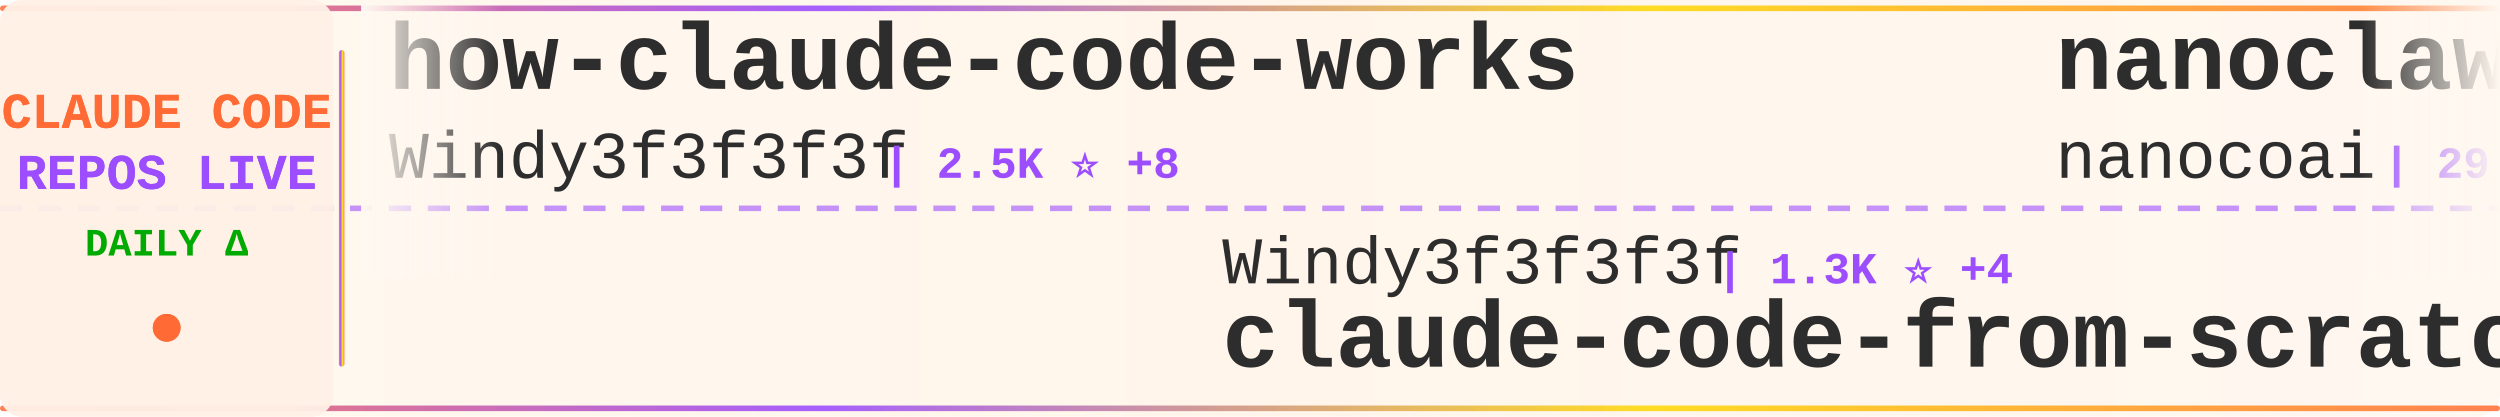
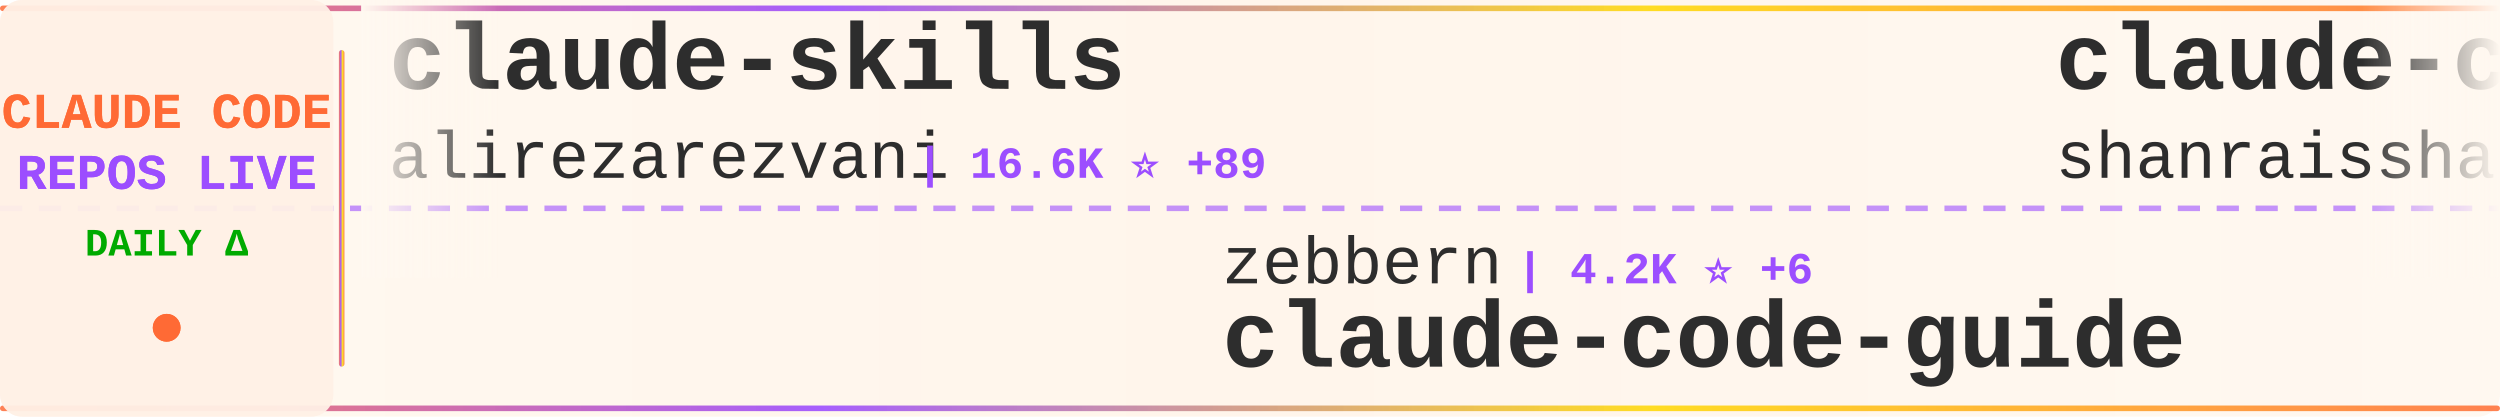
<svg xmlns="http://www.w3.org/2000/svg" width="900" height="150">
  <defs>
    <linearGradient id="tickerBg" x1="0%" y1="0%" x2="100%" y2="0%">
      <stop offset="0%" style="stop-color:#fff8f0;stop-opacity:0.98" />
      <stop offset="50%" style="stop-color:#fff5eb;stop-opacity:1" />
      <stop offset="100%" style="stop-color:#fff8f0;stop-opacity:0.98" />
    </linearGradient>
    <linearGradient id="borderGrad" x1="0%" y1="0%" x2="100%" y2="0%">
      <stop offset="0%" style="stop-color:#FF6B35;stop-opacity:0.85">
        <animate attributeName="stop-opacity" values="0.85;1;0.85" dur="2s" repeatCount="indefinite" />
      </stop>
      <stop offset="33%" style="stop-color:#9C4EFF;stop-opacity:0.9">
        <animate attributeName="stop-opacity" values="0.9;1;0.9" dur="2.2s" repeatCount="indefinite" />
      </stop>
      <stop offset="66%" style="stop-color:#FFD700;stop-opacity:0.85">
        <animate attributeName="stop-opacity" values="0.85;1;0.85" dur="1.8s" repeatCount="indefinite" />
      </stop>
      <stop offset="100%" style="stop-color:#FF6B35;stop-opacity:0.85">
        <animate attributeName="stop-opacity" values="0.85;1;0.85" dur="2s" repeatCount="indefinite" />
      </stop>
    </linearGradient>
    <filter id="textGlow">
      <feGaussianBlur stdDeviation="0.15" result="coloredBlur" />
      <feMerge>
        <feMergeNode in="coloredBlur" />
        <feMergeNode in="SourceGraphic" />
      </feMerge>
    </filter>
    <filter id="metricGlow">
      <feGaussianBlur stdDeviation="0.2" result="coloredBlur" />
      <feMerge>
        <feMergeNode in="coloredBlur" />
        <feMergeNode in="SourceGraphic" />
      </feMerge>
    </filter>
    <linearGradient id="leftFade" x1="0%" y1="0%" x2="100%" y2="0%">
      <stop offset="0%" style="stop-color:#fff8f0;stop-opacity:1" />
      <stop offset="100%" style="stop-color:#fff8f0;stop-opacity:0" />
    </linearGradient>
    <linearGradient id="rightFade" x1="0%" y1="0%" x2="100%" y2="0%">
      <stop offset="0%" style="stop-color:#fff8f0;stop-opacity:0" />
      <stop offset="100%" style="stop-color:#fff8f0;stop-opacity:1" />
    </linearGradient>
  </defs>
  <rect width="900" height="150" fill="url(#tickerBg)" rx="8" />
  <rect x="0" y="2" width="900" height="2" fill="url(#borderGrad)" rx="1" />
  <rect x="0" y="146" width="900" height="2" fill="url(#borderGrad)" rx="1" />
  <line x1="0" y1="75" x2="900" y2="75" stroke="#9C4EFF" stroke-width="2" stroke-dasharray="8 6" opacity="0.6" />
  <rect x="0" y="0" width="120" height="150" fill="#fff0e6" opacity="0.95" rx="8" />
  <text x="60" y="46" font-family="'Courier New', monospace" font-size="18" font-weight="bold" fill="#FF6B35" text-anchor="middle" filter="url(#textGlow)">
    CLAUDE CODE
  </text>
  <text x="60" y="68" font-family="'Courier New', monospace" font-size="18" font-weight="bold" fill="#9C4EFF" text-anchor="middle" filter="url(#textGlow)">
    REPOS LIVE
  </text>
  <text x="60" y="92" font-family="'Courier New', monospace" font-size="14" font-weight="bold" fill="#00aa00" text-anchor="middle">
    DAILY Δ
  </text>
  <circle cx="60" cy="118" r="5" fill="#FF6B35" filter="url(#metricGlow)">
    <animate attributeName="r" values="4;6;4" dur="1.5s" repeatCount="indefinite" />
    <animate attributeName="opacity" values="0.6;1;0.6" dur="1.5s" repeatCount="indefinite" />
  </circle>
  <rect x="122" y="18" width="2" height="114" fill="url(#borderGrad)" rx="1" />
  <clipPath id="tickerClip">
    <rect x="130" y="0" width="770" height="150" />
  </clipPath>
  <g clip-path="url(#tickerClip)">
    <g id="tickerItems">
      <animateTransform attributeName="transform" attributeType="XML" type="translate" from="0 0" to="-3000 0" dur="54s" repeatCount="indefinite" />
      <g transform="translate(0, 0)">
-         <text x="140" y="32" font-family="'Courier New', monospace" font-size="34" font-weight="bold" fill="#2d2d2d">how-claude-code-works</text>
-         <text x="140" y="64" font-family="'Courier New', monospace" font-size="24" font-weight="normal" fill="#2d2d2d" opacity="1.0">Windy3f3f3f3f</text>
-         <text x="318" y="64" font-family="'Courier New', monospace" font-size="16" font-weight="bold" fill="#9C4EFF"> | 2.5K ⭐ +8</text>
+         <text x="140" y="32" font-family="'Courier New', monospace" font-size="34" font-weight="bold" fill="#2d2d2d">claude-skills</text>
+         <text x="140" y="64" font-family="'Courier New', monospace" font-size="24" font-weight="normal" fill="#2d2d2d" opacity="1.0">alirezarezvani</text>
+         <text x="330" y="64" font-family="'Courier New', monospace" font-size="16" font-weight="bold" fill="#9C4EFF"> | 16.6K ⭐ +89</text>
      </g>
      <g transform="translate(300, 0)">
-         <text x="140" y="102" font-family="'Courier New', monospace" font-size="24" font-weight="normal" fill="#2d2d2d" opacity="1.0">Windy3f3f3f3f</text>
-         <text x="318" y="102" font-family="'Courier New', monospace" font-size="16" font-weight="bold" fill="#9C4EFF"> | 1.3K ⭐ +4</text>
-         <text x="140" y="132" font-family="'Courier New', monospace" font-size="34" font-weight="bold" fill="#2d2d2d">claude-code-from-scratch</text>
+         <text x="140" y="102" font-family="'Courier New', monospace" font-size="24" font-weight="normal" fill="#2d2d2d" opacity="1.0">zebbern</text>
+         <text x="246" y="102" font-family="'Courier New', monospace" font-size="16" font-weight="bold" fill="#9C4EFF"> | 4.2K ⭐ +6</text>
+         <text x="140" y="132" font-family="'Courier New', monospace" font-size="34" font-weight="bold" fill="#2d2d2d">claude-code-guide</text>
      </g>
      <g transform="translate(600, 0)">
-         <text x="140" y="32" font-family="'Courier New', monospace" font-size="34" font-weight="bold" fill="#2d2d2d">nanoclaw</text>
-         <text x="140" y="64" font-family="'Courier New', monospace" font-size="24" font-weight="normal" fill="#2d2d2d" opacity="1.0">nanocoai</text>
-         <text x="258" y="64" font-family="'Courier New', monospace" font-size="16" font-weight="bold" fill="#9C4EFF"> | 29.5K ⭐ +29</text>
+         <text x="140" y="32" font-family="'Courier New', monospace" font-size="34" font-weight="bold" fill="#2d2d2d">claude-code-best-practic...</text>
+         <text x="140" y="64" font-family="'Courier New', monospace" font-size="24" font-weight="normal" fill="#2d2d2d" opacity="1.0">shanraisshan</text>
+         <text x="306" y="64" font-family="'Courier New', monospace" font-size="16" font-weight="bold" fill="#9C4EFF"> | 55.5K ⭐ +111</text>
      </g>
      <g transform="translate(900, 0)">
        <text x="140" y="102" font-family="'Courier New', monospace" font-size="24" font-weight="normal" fill="#2d2d2d" opacity="1.0">anthropics</text>
-         <text x="282" y="102" font-family="'Courier New', monospace" font-size="16" font-weight="bold" fill="#9C4EFF"> | 127.9K ⭐ +547</text>
+         <text x="282" y="102" font-family="'Courier New', monospace" font-size="16" font-weight="bold" fill="#9C4EFF"> | 850 ⭐</text>
+         <text x="140" y="132" font-family="'Courier New', monospace" font-size="34" font-weight="bold" fill="#2d2d2d">claude-code-base-action</text>
+       </g>
+       <g transform="translate(1200, 0)">
+         <text x="140" y="32" font-family="'Courier New', monospace" font-size="34" font-weight="bold" fill="#2d2d2d">Claude-code</text>
+         <text x="140" y="64" font-family="'Courier New', monospace" font-size="24" font-weight="normal" fill="#2d2d2d" opacity="1.0">fazxes</text>
+         <text x="234" y="64" font-family="'Courier New', monospace" font-size="16" font-weight="bold" fill="#9C4EFF"> | 218 ⭐</text>
+       </g>
+       <g transform="translate(1500, 0)">
+         <text x="140" y="102" font-family="'Courier New', monospace" font-size="24" font-weight="normal" fill="#2d2d2d" opacity="1.0">isboyjc</text>
+         <text x="246" y="102" font-family="'Courier New', monospace" font-size="16" font-weight="bold" fill="#9C4EFF"> | 157 ⭐</text>
        <text x="140" y="132" font-family="'Courier New', monospace" font-size="34" font-weight="bold" fill="#2d2d2d">claude-code</text>
      </g>
-       <g transform="translate(1200, 0)">
-         <text x="140" y="32" font-family="'Courier New', monospace" font-size="34" font-weight="bold" fill="#2d2d2d">claude-code-tips</text>
-         <text x="140" y="64" font-family="'Courier New', monospace" font-size="24" font-weight="normal" fill="#2d2d2d" opacity="1.0">ykdojo</text>
-         <text x="234" y="64" font-family="'Courier New', monospace" font-size="16" font-weight="bold" fill="#9C4EFF"> | 8.5K ⭐ +16</text>
-       </g>
-       <g transform="translate(1500, 0)">
-         <text x="140" y="102" font-family="'Courier New', monospace" font-size="24" font-weight="normal" fill="#2d2d2d" opacity="1.0">anthropics</text>
-         <text x="282" y="102" font-family="'Courier New', monospace" font-size="16" font-weight="bold" fill="#9C4EFF"> | 143.6K ⭐ +650</text>
-         <text x="140" y="132" font-family="'Courier New', monospace" font-size="34" font-weight="bold" fill="#2d2d2d">skills</text>
-       </g>
      <g transform="translate(1800, 0)">
-         <text x="140" y="32" font-family="'Courier New', monospace" font-size="34" font-weight="bold" fill="#2d2d2d">claude-code-sourcemap</text>
-         <text x="140" y="64" font-family="'Courier New', monospace" font-size="24" font-weight="normal" fill="#2d2d2d" opacity="1.0">Hyper66666</text>
-         <text x="282" y="64" font-family="'Courier New', monospace" font-size="16" font-weight="bold" fill="#9C4EFF"> | 215 ⭐</text>
+         <text x="140" y="32" font-family="'Courier New', monospace" font-size="34" font-weight="bold" fill="#2d2d2d">claude-code</text>
+         <text x="140" y="64" font-family="'Courier New', monospace" font-size="24" font-weight="normal" fill="#2d2d2d" opacity="1.0">tanbiralam</text>
+         <text x="282" y="64" font-family="'Courier New', monospace" font-size="16" font-weight="bold" fill="#9C4EFF"> | 1.8K ⭐ +6</text>
      </g>
      <g transform="translate(2100, 0)">
-         <text x="140" y="102" font-family="'Courier New', monospace" font-size="24" font-weight="normal" fill="#2d2d2d" opacity="1.0">edmund-io</text>
-         <text x="270" y="102" font-family="'Courier New', monospace" font-size="16" font-weight="bold" fill="#9C4EFF"> | 1.4K ⭐ +2</text>
-         <text x="140" y="132" font-family="'Courier New', monospace" font-size="34" font-weight="bold" fill="#2d2d2d">edmunds-claude-code</text>
+         <text x="140" y="102" font-family="'Courier New', monospace" font-size="24" font-weight="normal" fill="#2d2d2d" opacity="1.0">disler</text>
+         <text x="234" y="102" font-family="'Courier New', monospace" font-size="16" font-weight="bold" fill="#9C4EFF"> | 1.3K ⭐ +13</text>
+         <text x="140" y="132" font-family="'Courier New', monospace" font-size="34" font-weight="bold" fill="#2d2d2d">pi-vs-claude-code</text>
      </g>
      <g transform="translate(2400, 0)">
-         <text x="140" y="32" font-family="'Courier New', monospace" font-size="34" font-weight="bold" fill="#2d2d2d">Claude-Code-Game-Studios</text>
-         <text x="140" y="64" font-family="'Courier New', monospace" font-size="24" font-weight="normal" fill="#2d2d2d" opacity="1.0">Donchitos</text>
-         <text x="270" y="64" font-family="'Courier New', monospace" font-size="16" font-weight="bold" fill="#9C4EFF"> | 20.4K ⭐ +69</text>
+         <text x="140" y="32" font-family="'Courier New', monospace" font-size="34" font-weight="bold" fill="#2d2d2d">claude-code</text>
+         <text x="140" y="64" font-family="'Courier New', monospace" font-size="24" font-weight="normal" fill="#2d2d2d" opacity="1.0">Onewon</text>
+         <text x="234" y="64" font-family="'Courier New', monospace" font-size="16" font-weight="bold" fill="#9C4EFF"> | 181 ⭐</text>
      </g>
      <g transform="translate(2700, 0)">
-         <text x="140" y="102" font-family="'Courier New', monospace" font-size="24" font-weight="normal" fill="#2d2d2d" opacity="1.0">pengchengneo</text>
-         <text x="306" y="102" font-family="'Courier New', monospace" font-size="16" font-weight="bold" fill="#9C4EFF"> | 1.4K ⭐ +4</text>
-         <text x="140" y="132" font-family="'Courier New', monospace" font-size="34" font-weight="bold" fill="#2d2d2d">Claude-Code</text>
+         <text x="140" y="102" font-family="'Courier New', monospace" font-size="24" font-weight="normal" fill="#2d2d2d" opacity="1.0">freestylefly</text>
+         <text x="306" y="102" font-family="'Courier New', monospace" font-size="16" font-weight="bold" fill="#9C4EFF"> | 125 ⭐</text>
+         <text x="140" y="132" font-family="'Courier New', monospace" font-size="34" font-weight="bold" fill="#2d2d2d">claude-code</text>
      </g>
      <g transform="translate(3000, 0)">
-         <text x="140" y="32" font-family="'Courier New', monospace" font-size="34" font-weight="bold" fill="#2d2d2d">how-claude-code-works</text>
-         <text x="140" y="64" font-family="'Courier New', monospace" font-size="24" font-weight="normal" fill="#2d2d2d" opacity="1.0">Windy3f3f3f3f</text>
-         <text x="318" y="64" font-family="'Courier New', monospace" font-size="16" font-weight="bold" fill="#9C4EFF"> | 2.5K ⭐ +8</text>
+         <text x="140" y="32" font-family="'Courier New', monospace" font-size="34" font-weight="bold" fill="#2d2d2d">claude-skills</text>
+         <text x="140" y="64" font-family="'Courier New', monospace" font-size="24" font-weight="normal" fill="#2d2d2d" opacity="1.0">alirezarezvani</text>
+         <text x="330" y="64" font-family="'Courier New', monospace" font-size="16" font-weight="bold" fill="#9C4EFF"> | 16.6K ⭐ +89</text>
      </g>
      <g transform="translate(3300, 0)">
-         <text x="140" y="102" font-family="'Courier New', monospace" font-size="24" font-weight="normal" fill="#2d2d2d" opacity="1.0">Windy3f3f3f3f</text>
-         <text x="318" y="102" font-family="'Courier New', monospace" font-size="16" font-weight="bold" fill="#9C4EFF"> | 1.3K ⭐ +4</text>
-         <text x="140" y="132" font-family="'Courier New', monospace" font-size="34" font-weight="bold" fill="#2d2d2d">claude-code-from-scratch</text>
+         <text x="140" y="102" font-family="'Courier New', monospace" font-size="24" font-weight="normal" fill="#2d2d2d" opacity="1.0">zebbern</text>
+         <text x="246" y="102" font-family="'Courier New', monospace" font-size="16" font-weight="bold" fill="#9C4EFF"> | 4.2K ⭐ +6</text>
+         <text x="140" y="132" font-family="'Courier New', monospace" font-size="34" font-weight="bold" fill="#2d2d2d">claude-code-guide</text>
      </g>
      <g transform="translate(3600, 0)">
-         <text x="140" y="32" font-family="'Courier New', monospace" font-size="34" font-weight="bold" fill="#2d2d2d">nanoclaw</text>
-         <text x="140" y="64" font-family="'Courier New', monospace" font-size="24" font-weight="normal" fill="#2d2d2d" opacity="1.0">nanocoai</text>
-         <text x="258" y="64" font-family="'Courier New', monospace" font-size="16" font-weight="bold" fill="#9C4EFF"> | 29.5K ⭐ +29</text>
+         <text x="140" y="32" font-family="'Courier New', monospace" font-size="34" font-weight="bold" fill="#2d2d2d">claude-code-best-practic...</text>
+         <text x="140" y="64" font-family="'Courier New', monospace" font-size="24" font-weight="normal" fill="#2d2d2d" opacity="1.0">shanraisshan</text>
+         <text x="306" y="64" font-family="'Courier New', monospace" font-size="16" font-weight="bold" fill="#9C4EFF"> | 55.5K ⭐ +111</text>
      </g>
      <g transform="translate(3900, 0)">
        <text x="140" y="102" font-family="'Courier New', monospace" font-size="24" font-weight="normal" fill="#2d2d2d" opacity="1.0">anthropics</text>
-         <text x="282" y="102" font-family="'Courier New', monospace" font-size="16" font-weight="bold" fill="#9C4EFF"> | 127.9K ⭐ +547</text>
-         <text x="140" y="132" font-family="'Courier New', monospace" font-size="34" font-weight="bold" fill="#2d2d2d">claude-code</text>
+         <text x="282" y="102" font-family="'Courier New', monospace" font-size="16" font-weight="bold" fill="#9C4EFF"> | 850 ⭐</text>
+         <text x="140" y="132" font-family="'Courier New', monospace" font-size="34" font-weight="bold" fill="#2d2d2d">claude-code-base-action</text>
      </g>
    </g>
  </g>
  <rect x="130" y="0" width="50" height="100" fill="url(#leftFade)" />
  <rect x="850" y="0" width="50" height="100" fill="url(#rightFade)" />
</svg>
